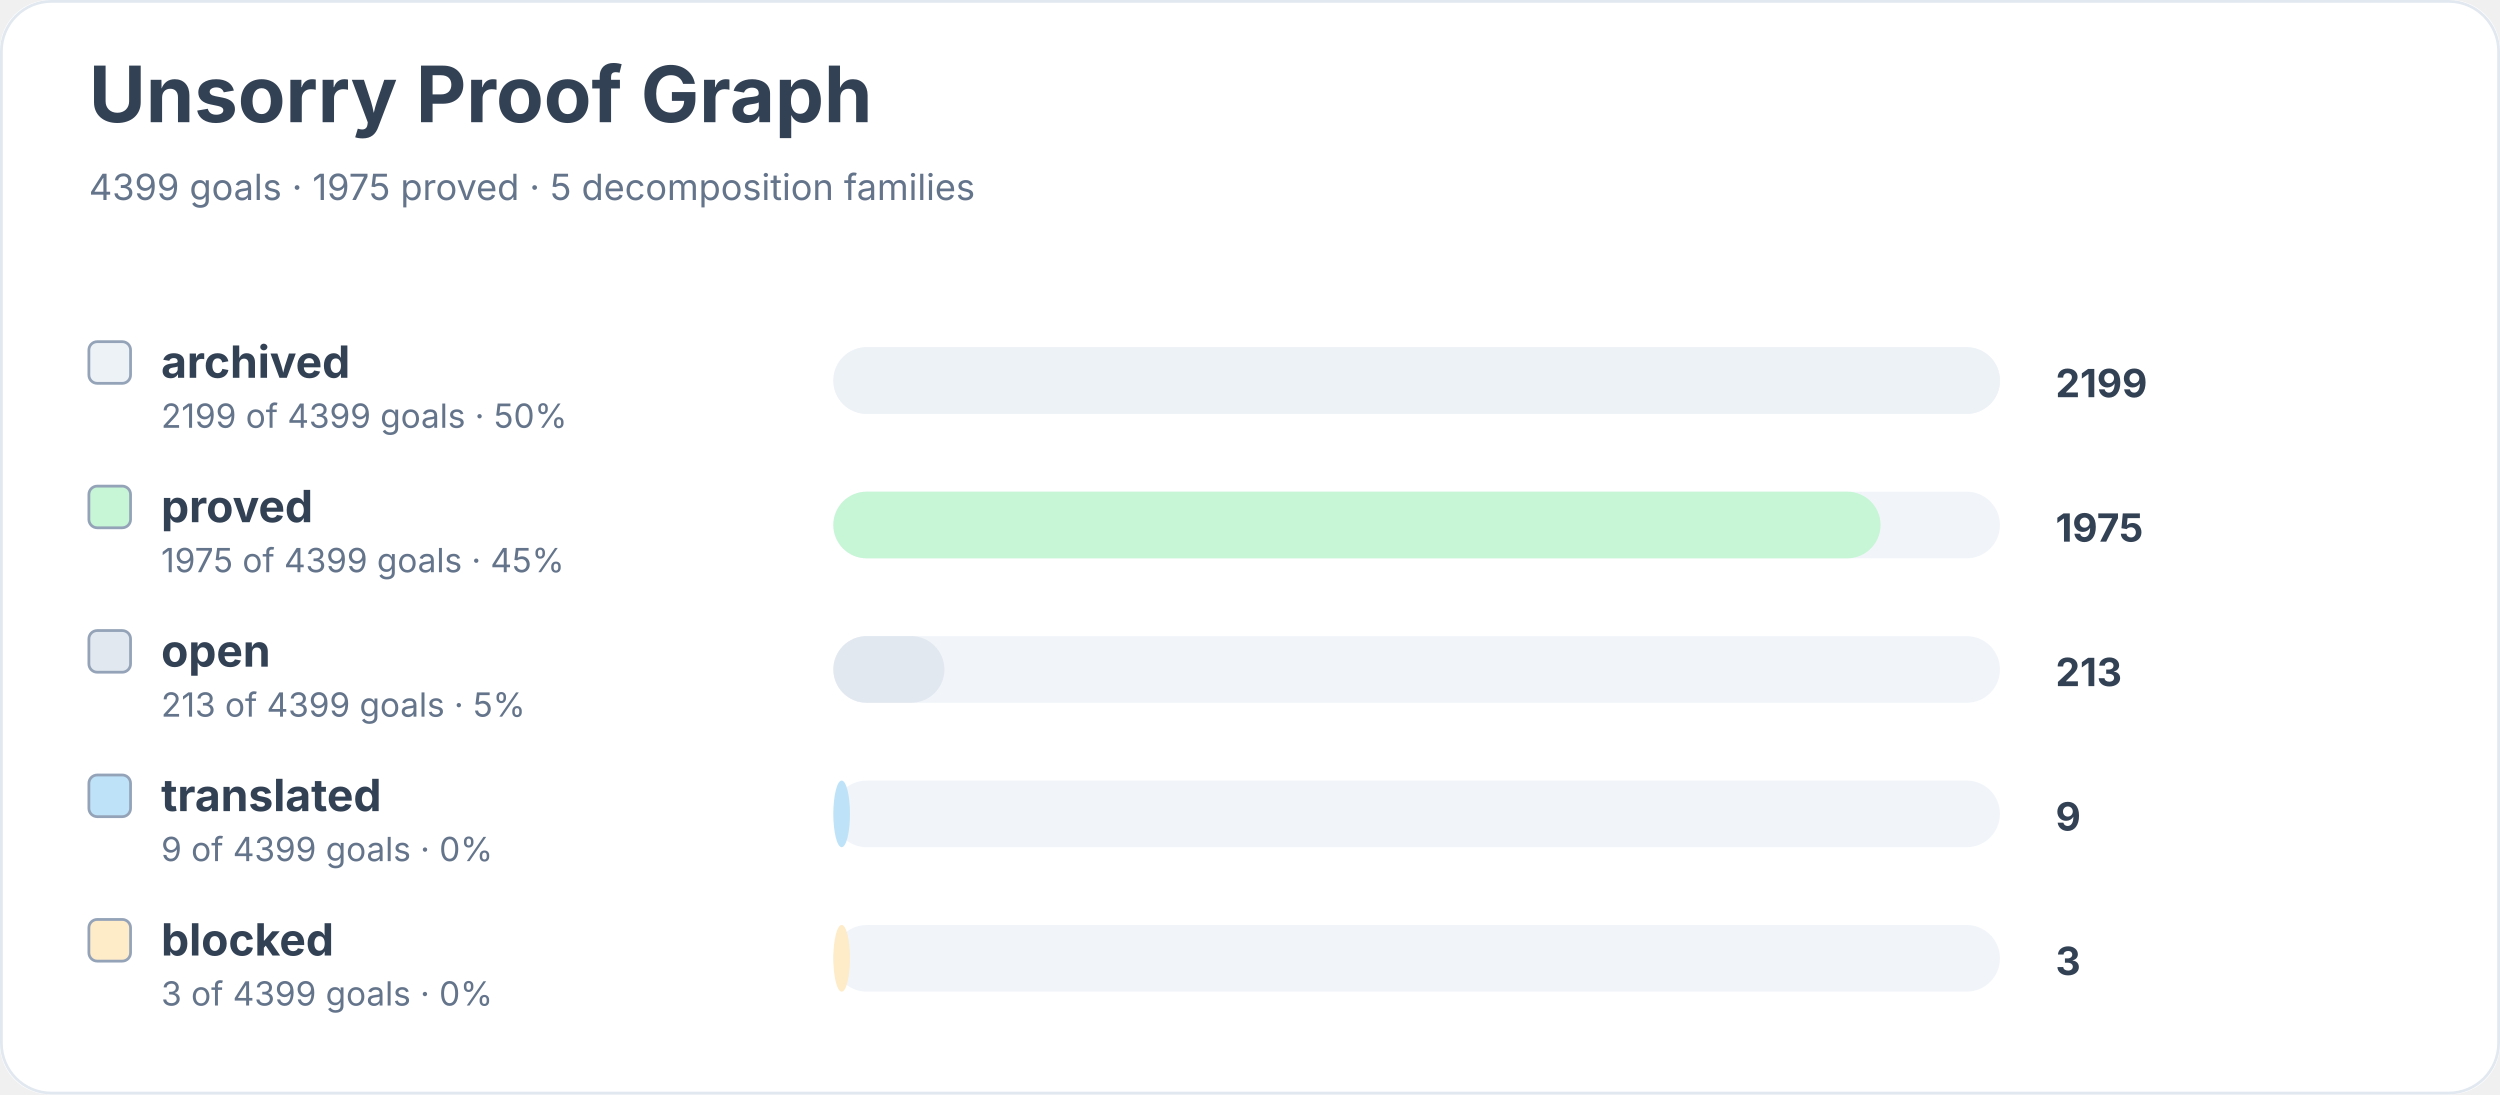
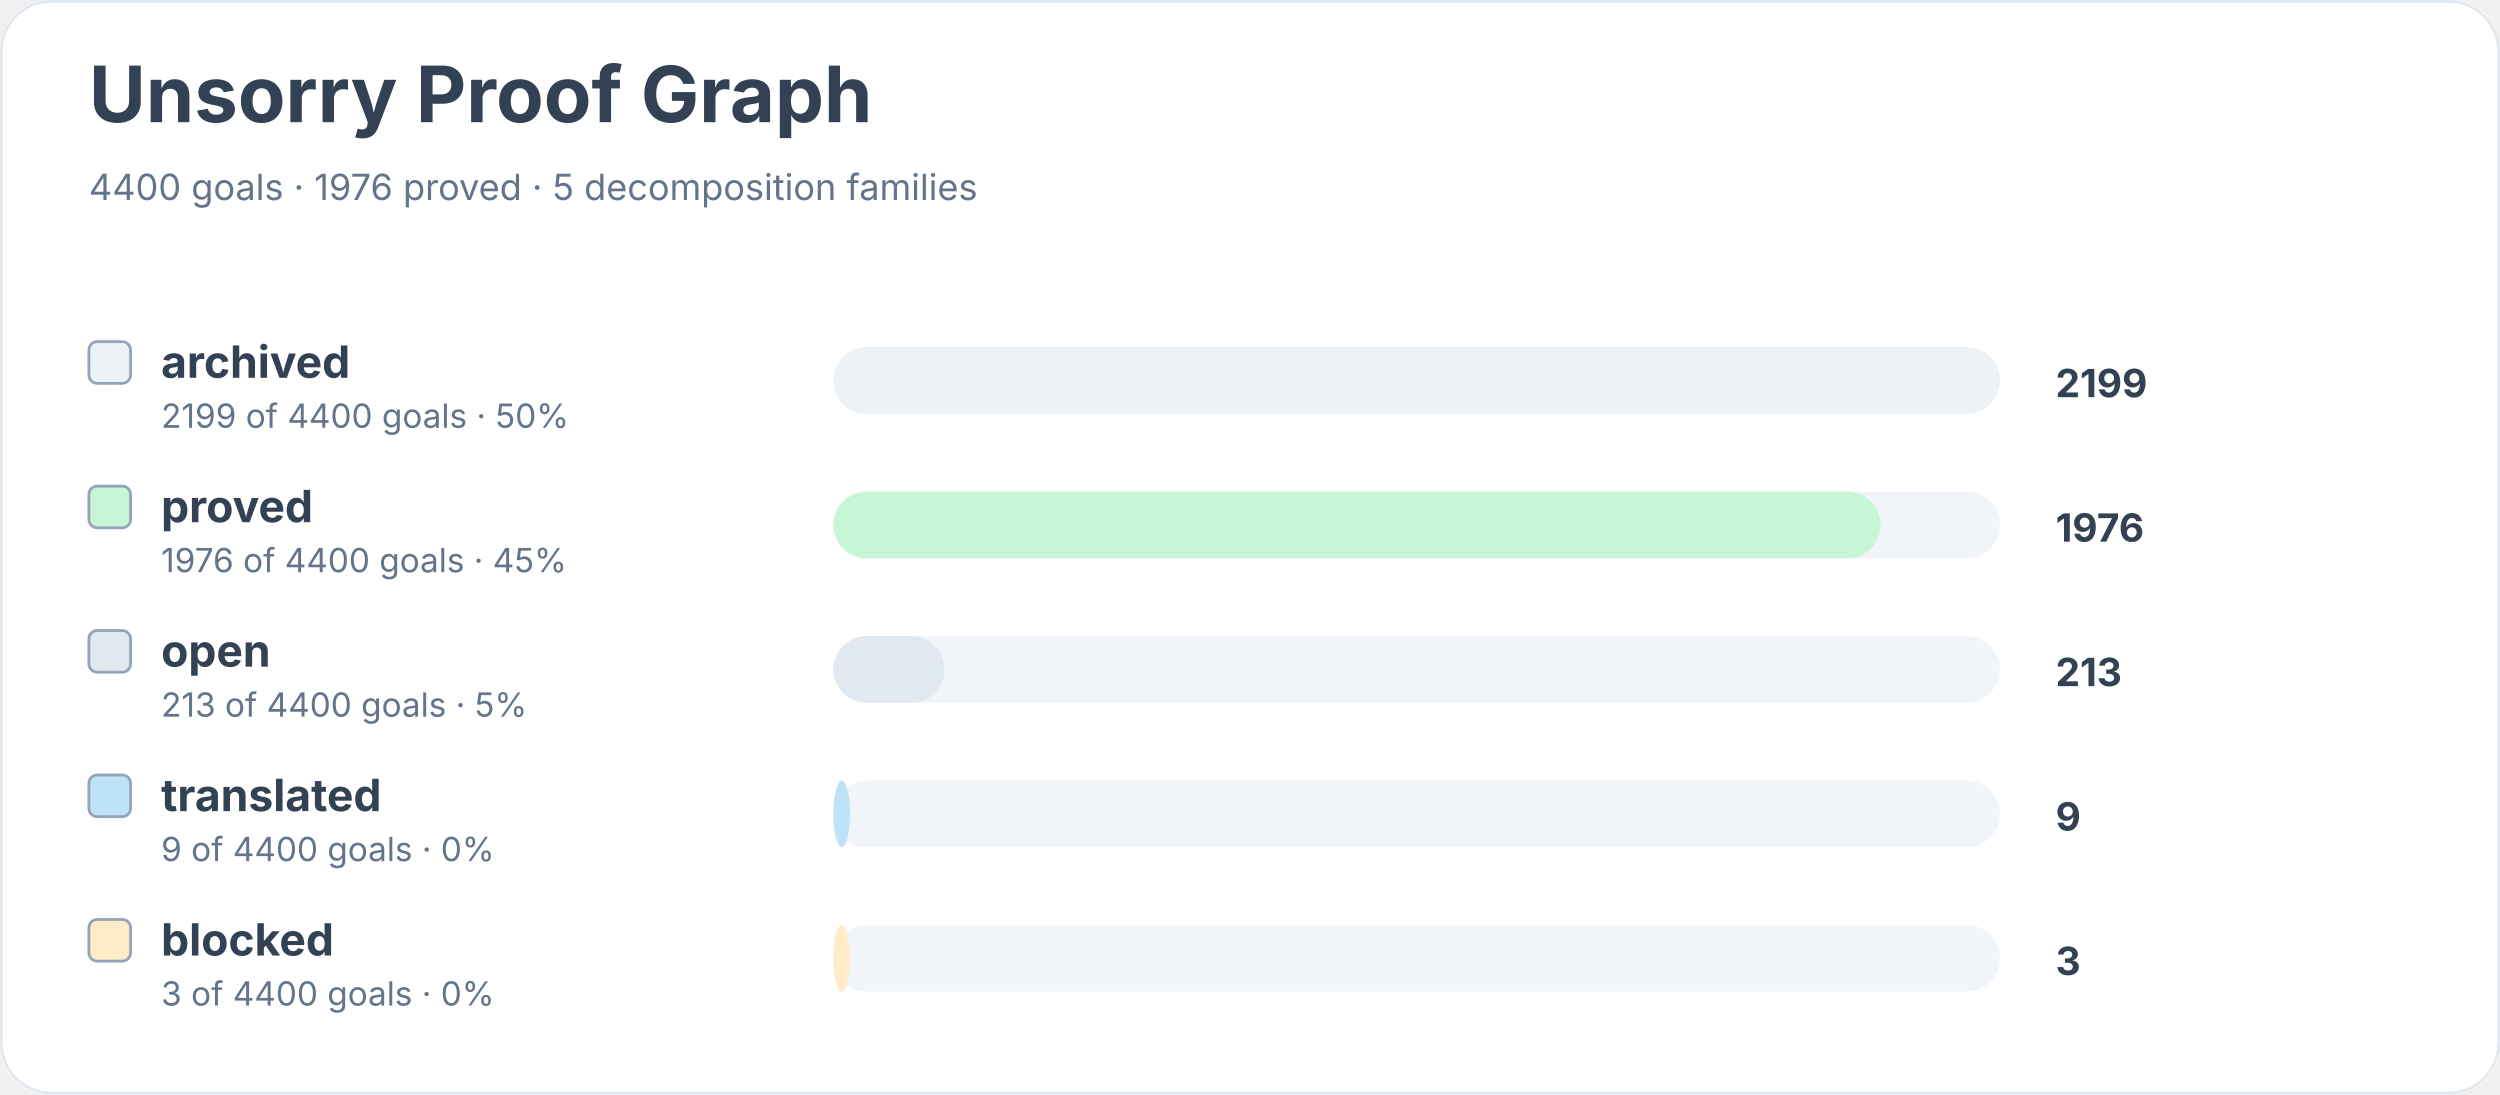
<svg xmlns="http://www.w3.org/2000/svg" width="900" height="394" viewBox="0 0 900 394" role="img" aria-labelledby="title desc">
  <rect width="900" height="100%" rx="18" fill="#ffffff" />
  <rect x="0.5" y="0.5" width="899" height="393" rx="18" fill="none" stroke="#e2e8f0" />
  <text x="32" y="44" font-family="Inter, system-ui, sans-serif" font-size="28" font-weight="700" fill="#334155">Unsorry Proof Graph</text>
-   <text x="32" y="72" font-family="Inter, system-ui, sans-serif" font-size="13" fill="#64748b">4399 goals · 1975 proved · 5 decomposition families</text>
+   <text x="32" y="72" font-family="Inter, system-ui, sans-serif" font-size="13" fill="#64748b">4400 goals · 1976 proved · 5 decomposition families</text>
  <rect x="32" y="123" width="15" height="15" rx="3" fill="#edf2f7" stroke="#94a3b8" />
  <text x="58" y="136" font-family="Inter, system-ui, sans-serif" font-size="16" font-weight="650" fill="#334155">archived</text>
-   <text x="58" y="154" font-family="Inter, system-ui, sans-serif" font-size="12" fill="#64748b">2199 of 4399 goals · 50%</text>
+   <text x="58" y="154" font-family="Inter, system-ui, sans-serif" font-size="12" fill="#64748b">2199 of 4400 goals · 50%</text>
  <rect x="300" y="125" width="420" height="24" rx="12" fill="#f1f5f9" />
  <rect x="300" y="125" width="420" height="24" rx="12" fill="#edf2f7" />
  <text x="740" y="143" font-family="Inter, system-ui, sans-serif" font-size="14" font-weight="700" fill="#334155">2199</text>
  <rect x="32" y="175" width="15" height="15" rx="3" fill="#c6f6d5" stroke="#94a3b8" />
  <text x="58" y="188" font-family="Inter, system-ui, sans-serif" font-size="16" font-weight="650" fill="#334155">proved</text>
-   <text x="58" y="206" font-family="Inter, system-ui, sans-serif" font-size="12" fill="#64748b">1975 of 4399 goals · 45%</text>
+   <text x="58" y="206" font-family="Inter, system-ui, sans-serif" font-size="12" fill="#64748b">1976 of 4400 goals · 45%</text>
  <rect x="300" y="177" width="420" height="24" rx="12" fill="#f1f5f9" />
  <rect x="300" y="177" width="377" height="24" rx="12" fill="#c6f6d5" />
-   <text x="740" y="195" font-family="Inter, system-ui, sans-serif" font-size="14" font-weight="700" fill="#334155">1975</text>
+   <text x="740" y="195" font-family="Inter, system-ui, sans-serif" font-size="14" font-weight="700" fill="#334155">1976</text>
  <rect x="32" y="227" width="15" height="15" rx="3" fill="#e2e8f0" stroke="#94a3b8" />
  <text x="58" y="240" font-family="Inter, system-ui, sans-serif" font-size="16" font-weight="650" fill="#334155">open</text>
-   <text x="58" y="258" font-family="Inter, system-ui, sans-serif" font-size="12" fill="#64748b">213 of 4399 goals · 5%</text>
+   <text x="58" y="258" font-family="Inter, system-ui, sans-serif" font-size="12" fill="#64748b">213 of 4400 goals · 5%</text>
  <rect x="300" y="229" width="420" height="24" rx="12" fill="#f1f5f9" />
  <rect x="300" y="229" width="40" height="24" rx="12" fill="#e2e8f0" />
  <text x="740" y="247" font-family="Inter, system-ui, sans-serif" font-size="14" font-weight="700" fill="#334155">213</text>
  <rect x="32" y="279" width="15" height="15" rx="3" fill="#bee3f8" stroke="#94a3b8" />
  <text x="58" y="292" font-family="Inter, system-ui, sans-serif" font-size="16" font-weight="650" fill="#334155">translated</text>
-   <text x="58" y="310" font-family="Inter, system-ui, sans-serif" font-size="12" fill="#64748b">9 of 4399 goals · 0%</text>
+   <text x="58" y="310" font-family="Inter, system-ui, sans-serif" font-size="12" fill="#64748b">9 of 4400 goals · 0%</text>
  <rect x="300" y="281" width="420" height="24" rx="12" fill="#f1f5f9" />
  <rect x="300" y="281" width="6" height="24" rx="12" fill="#bee3f8" />
  <text x="740" y="299" font-family="Inter, system-ui, sans-serif" font-size="14" font-weight="700" fill="#334155">9</text>
  <rect x="32" y="331" width="15" height="15" rx="3" fill="#feebc8" stroke="#94a3b8" />
  <text x="58" y="344" font-family="Inter, system-ui, sans-serif" font-size="16" font-weight="650" fill="#334155">blocked</text>
-   <text x="58" y="362" font-family="Inter, system-ui, sans-serif" font-size="12" fill="#64748b">3 of 4399 goals · 0%</text>
+   <text x="58" y="362" font-family="Inter, system-ui, sans-serif" font-size="12" fill="#64748b">3 of 4400 goals · 0%</text>
  <rect x="300" y="333" width="420" height="24" rx="12" fill="#f1f5f9" />
  <rect x="300" y="333" width="6" height="24" rx="12" fill="#feebc8" />
  <text x="740" y="351" font-family="Inter, system-ui, sans-serif" font-size="14" font-weight="700" fill="#334155">3</text>
</svg>
